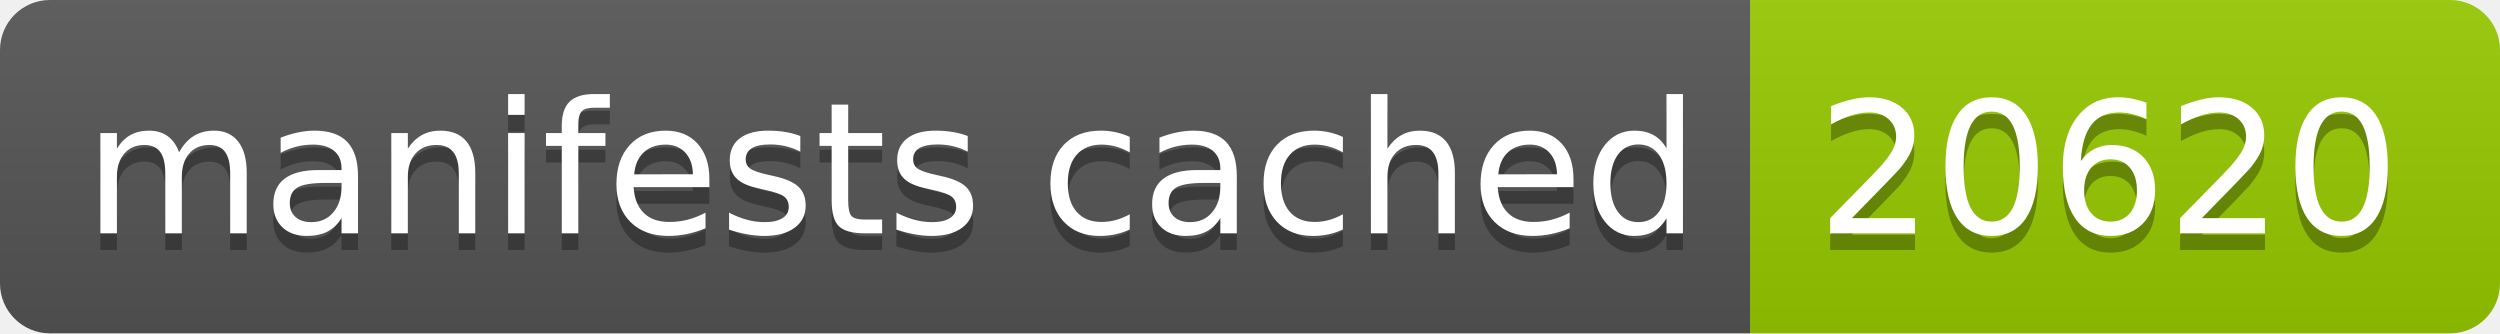
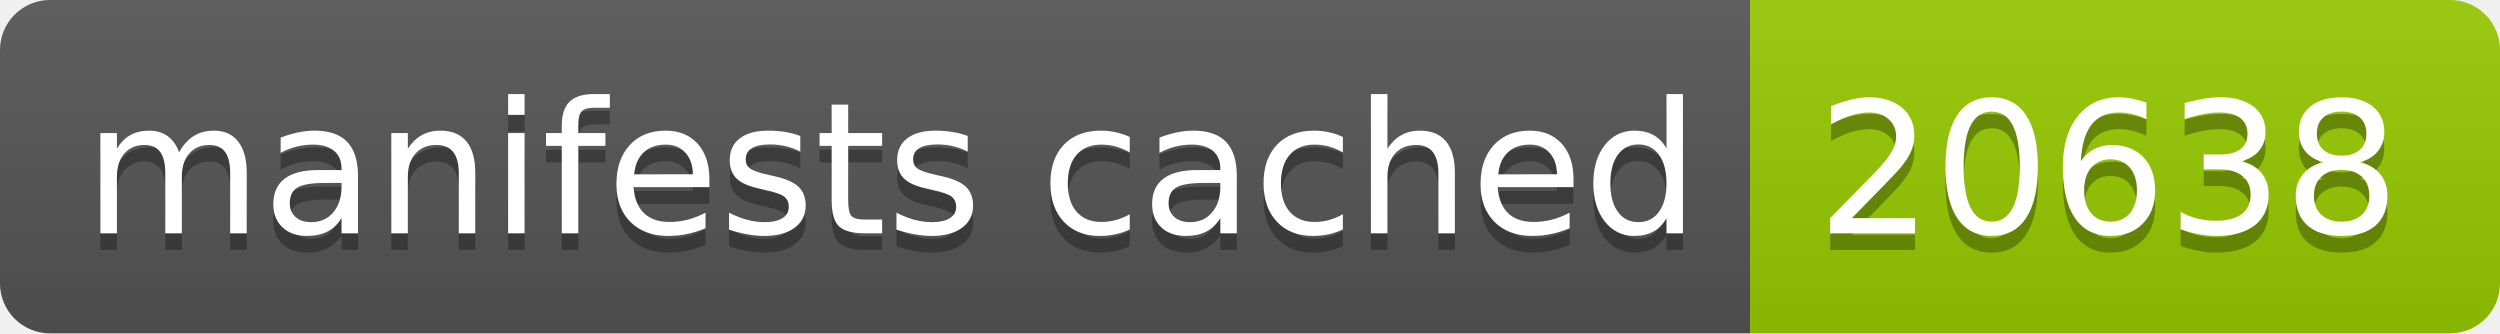
- <svg xmlns="http://www.w3.org/2000/svg" width="150" height="20" role="img" aria-label="manifests cached: 20620">
+ <svg xmlns="http://www.w3.org/2000/svg" width="150" height="20" role="img" aria-label="manifests cached: 20638">
  <linearGradient id="s" x2="0" y2="100%">
    <stop offset="0" stop-color="#bbb" stop-opacity=".1" />
    <stop offset="1" stop-opacity=".1" />
  </linearGradient>
  <clipPath id="r">
    <rect width="150" height="20" rx="3" fill="#fff" />
  </clipPath>
  <g clip-path="url(#r)">
    <rect width="105" height="20" fill="#555" />
    <rect x="105" width="45" height="20" fill="#97ca00" />
    <rect width="150" height="20" fill="url(#s)" />
  </g>
  <g fill="#fff" text-anchor="middle" font-family="Verdana,Geneva,DejaVu Sans,sans-serif" text-rendering="geometricPrecision" font-size="110">
    <text aria-hidden="true" x="535" y="150" fill="#010101" fill-opacity=".3" transform="scale(.1)" textLength="950">manifests cached</text>
    <text x="535" y="140" transform="scale(.1)" fill="#fff" textLength="950">manifests cached</text>
-     <text aria-hidden="true" x="1265" y="150" fill="#010101" fill-opacity=".3" transform="scale(.1)" textLength="350">20620</text>
-     <text x="1265" y="140" transform="scale(.1)" fill="#fff" textLength="350">20620</text>
+     <text aria-hidden="true" x="1265" y="150" fill="#010101" fill-opacity=".3" transform="scale(.1)" textLength="350">20638</text>
+     <text x="1265" y="140" transform="scale(.1)" fill="#fff" textLength="350">20638</text>
  </g>
</svg>
